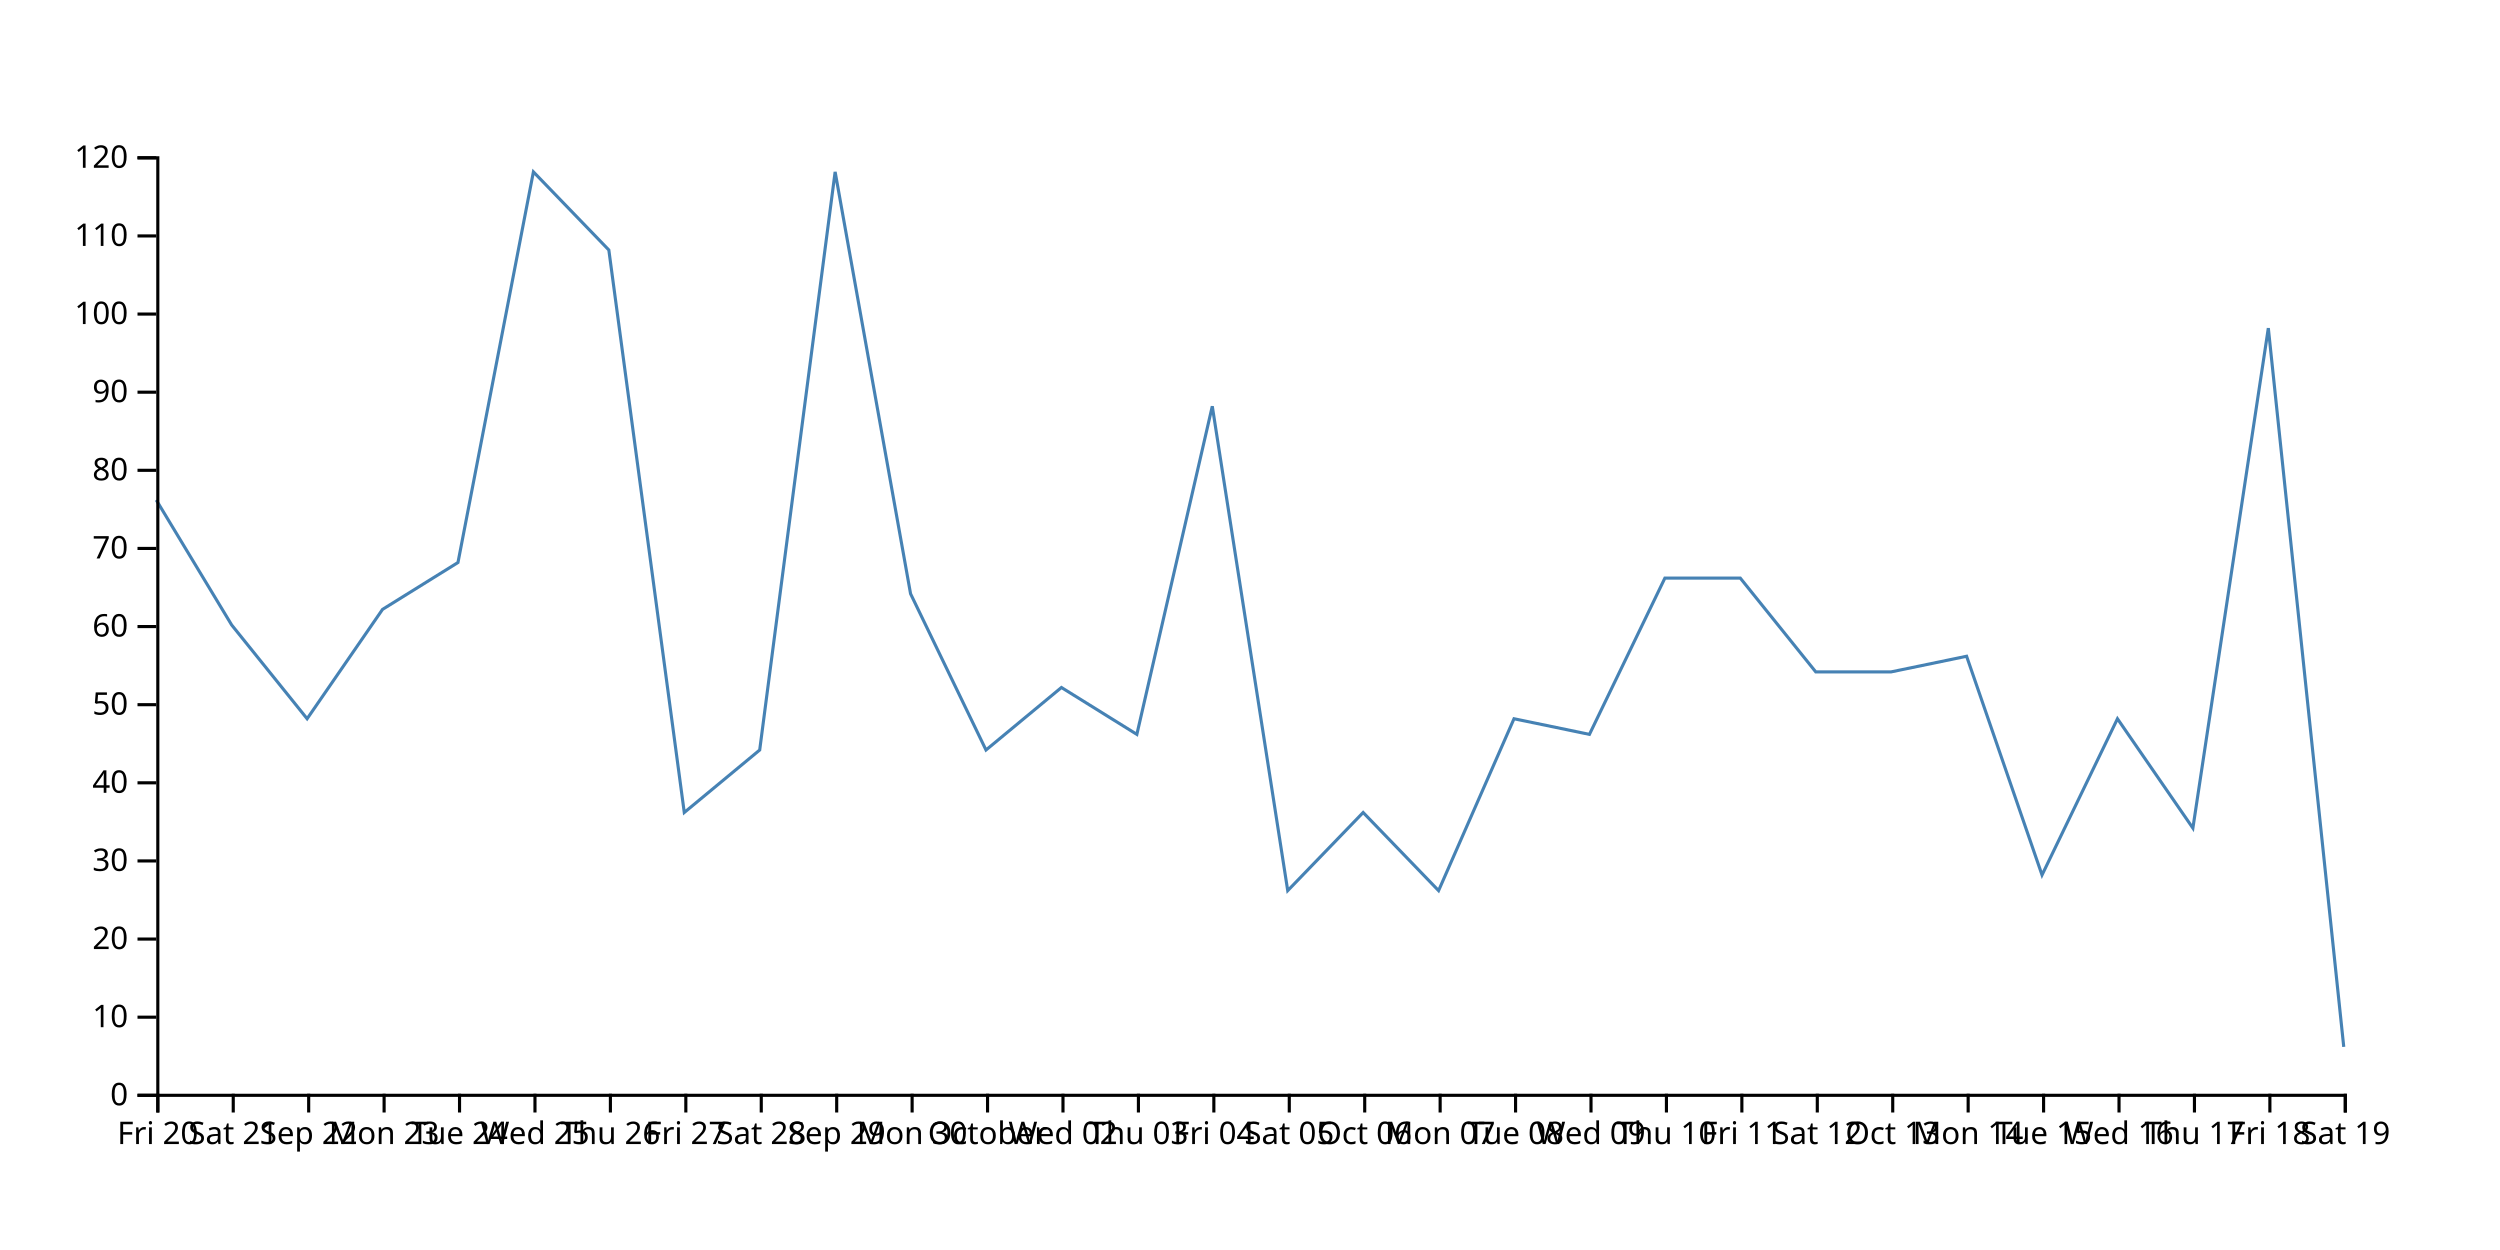
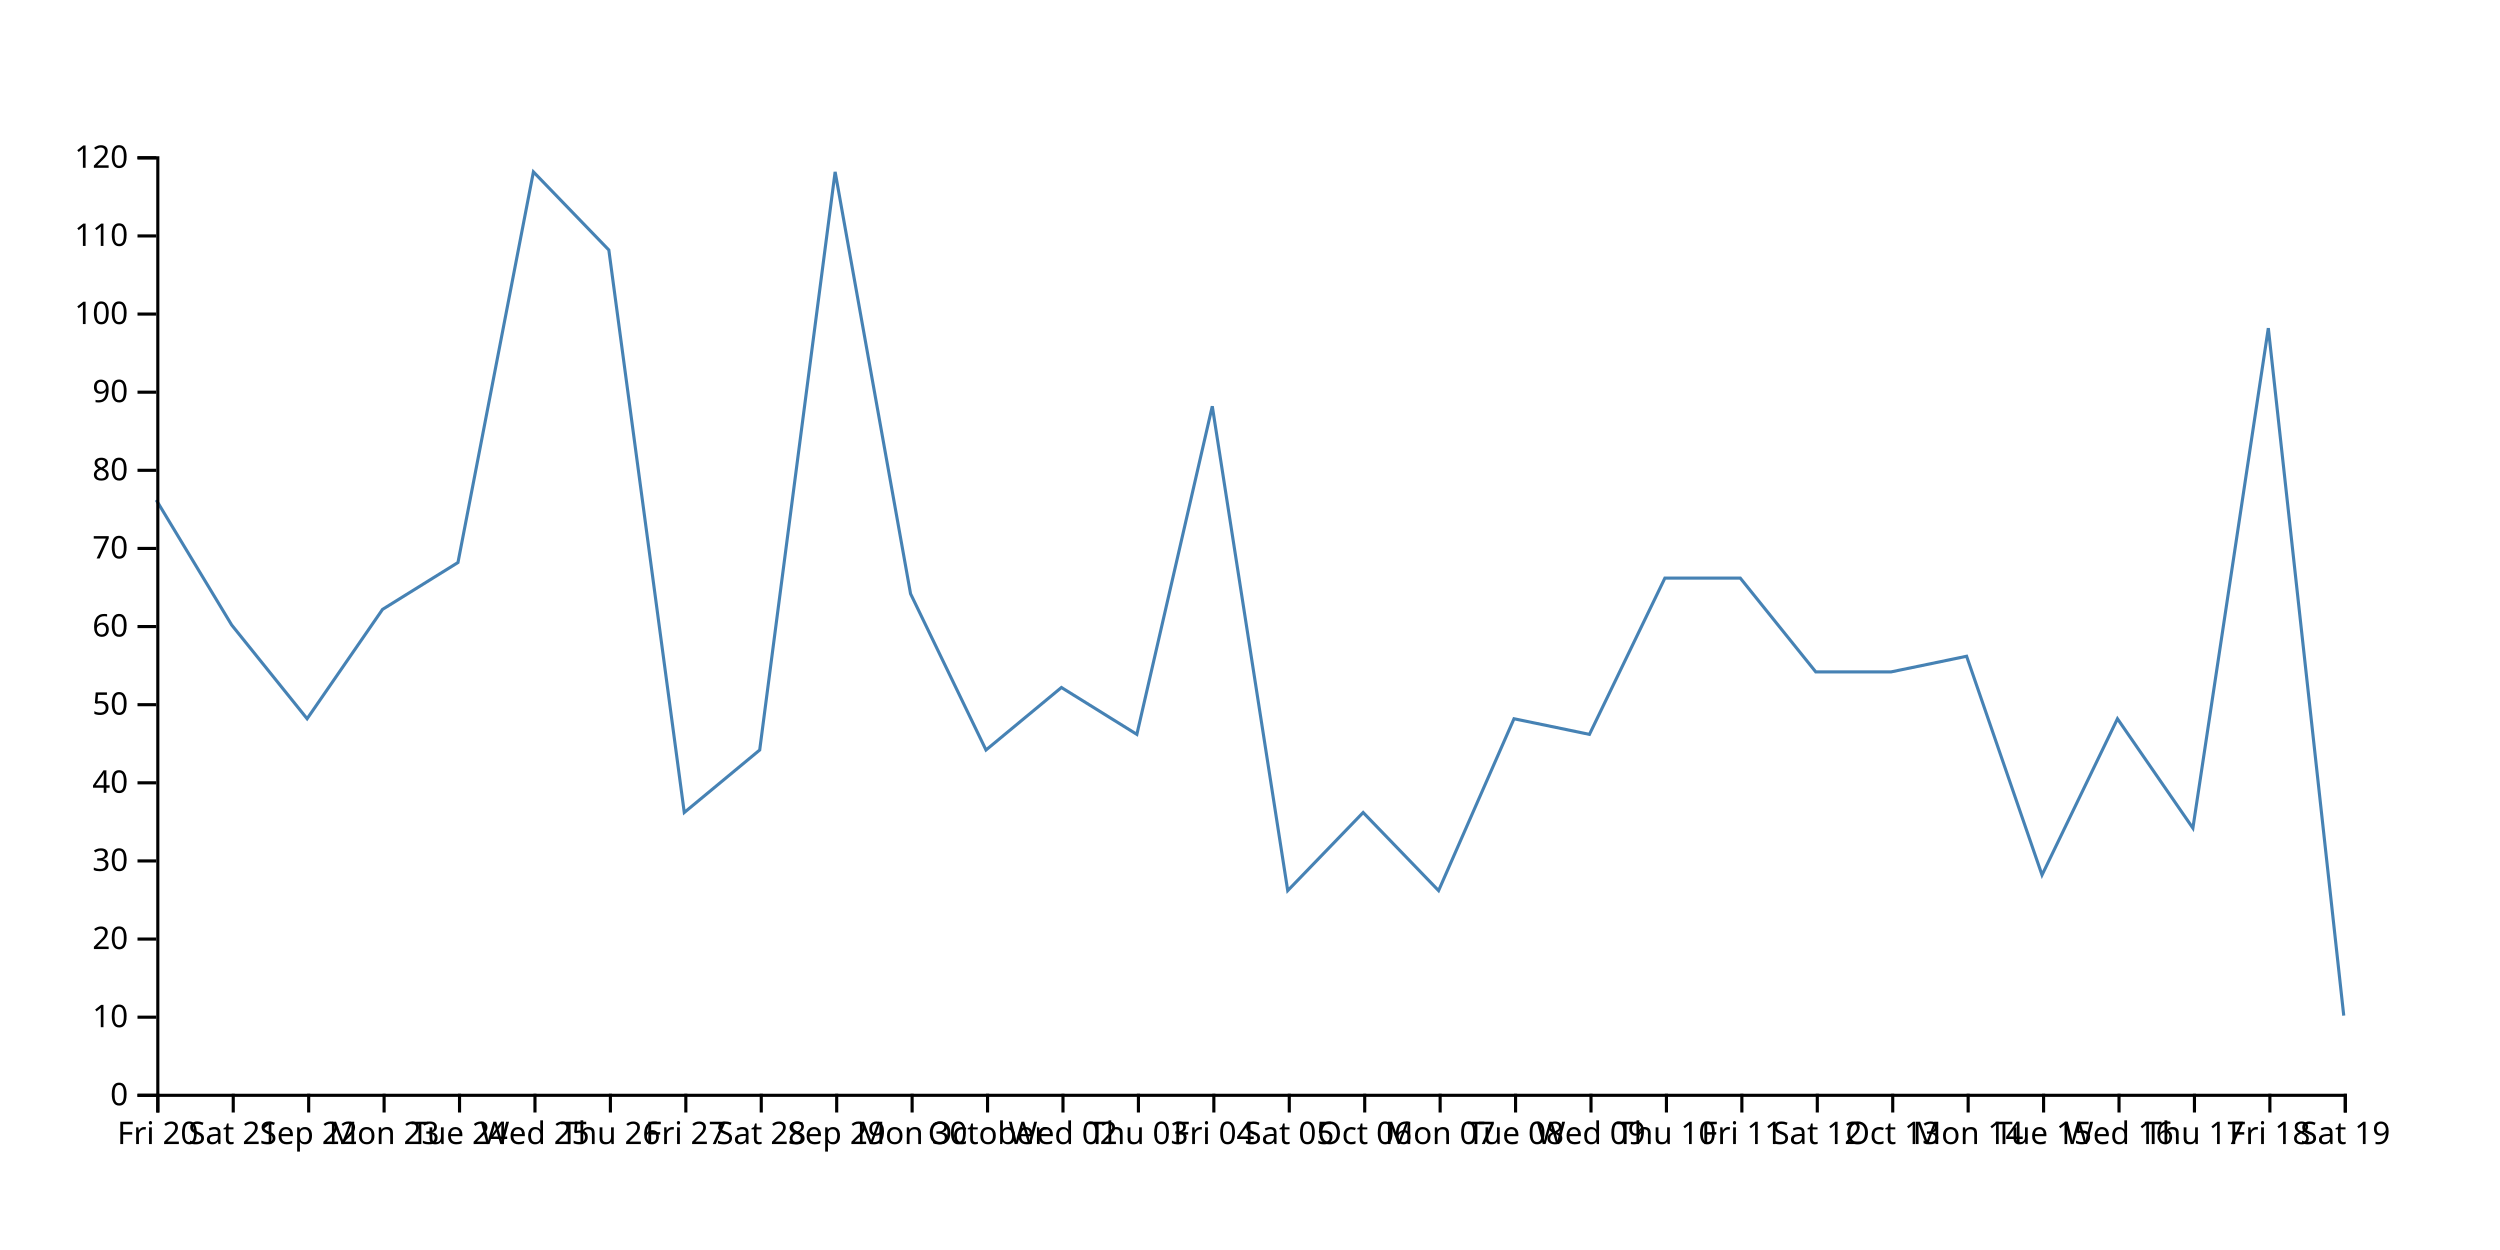
<svg xmlns="http://www.w3.org/2000/svg" width="800" height="400">
-   <path d="M750,335L725.862,105L701.724,265L677.586,230L653.448,280L629.31,210L605.172,215L581.034,215L556.897,185L532.759,185L508.621,235L484.483,230L460.345,285L436.207,260L412.069,285L387.931,130L363.793,235L339.655,220L315.517,240L291.379,190L267.241,55L243.103,240L218.966,260L194.828,80L170.69,55L146.552,180L122.414,195L98.276,230L74.138,200L50,160" fill="none" stroke="steelblue" />
+   <path d="M750,325L725.862,105L701.724,265L677.586,230L653.448,280L629.31,210L605.172,215L581.034,215L556.897,185L532.759,185L508.621,235L484.483,230L460.345,285L436.207,260L412.069,285L387.931,130L363.793,235L339.655,220L315.517,240L291.379,190L267.241,55L243.103,240L218.966,260L194.828,80L170.69,55L146.552,180L122.414,195L98.276,230L74.138,200L50,160" fill="none" stroke="steelblue" />
  <g transform="translate(0,350)" fill="none" font-size="10" font-family="sans-serif" text-anchor="middle">
    <path class="domain" stroke="currentColor" d="M50.5,6V0.5H750.5V6" />
    <g class="tick" opacity="1" transform="translate(50.5,0)">
      <line stroke="currentColor" y2="6" />
      <text fill="currentColor" y="9" dy="0.71em">Fri 20</text>
    </g>
    <g class="tick" opacity="1" transform="translate(74.63793,0)">
      <line stroke="currentColor" y2="6" />
      <text fill="currentColor" y="9" dy="0.71em">Sat 21</text>
    </g>
    <g class="tick" opacity="1" transform="translate(98.77586,0)">
      <line stroke="currentColor" y2="6" />
      <text fill="currentColor" y="9" dy="0.71em">Sep 22</text>
    </g>
    <g class="tick" opacity="1" transform="translate(122.9138,0)">
      <line stroke="currentColor" y2="6" />
      <text fill="currentColor" y="9" dy="0.71em">Mon 23</text>
    </g>
    <g class="tick" opacity="1" transform="translate(147.0517,0)">
      <line stroke="currentColor" y2="6" />
      <text fill="currentColor" y="9" dy="0.71em">Tue 24</text>
    </g>
    <g class="tick" opacity="1" transform="translate(171.1897,0)">
      <line stroke="currentColor" y2="6" />
      <text fill="currentColor" y="9" dy="0.71em">Wed 25</text>
    </g>
    <g class="tick" opacity="1" transform="translate(195.3276,0)">
      <line stroke="currentColor" y2="6" />
      <text fill="currentColor" y="9" dy="0.71em">Thu 26</text>
    </g>
    <g class="tick" opacity="1" transform="translate(219.4655,0)">
      <line stroke="currentColor" y2="6" />
      <text fill="currentColor" y="9" dy="0.71em">Fri 27</text>
    </g>
    <g class="tick" opacity="1" transform="translate(243.6034,0)">
      <line stroke="currentColor" y2="6" />
      <text fill="currentColor" y="9" dy="0.71em">Sat 28</text>
    </g>
    <g class="tick" opacity="1" transform="translate(267.7414,0)">
      <line stroke="currentColor" y2="6" />
      <text fill="currentColor" y="9" dy="0.71em">Sep 29</text>
    </g>
    <g class="tick" opacity="1" transform="translate(291.8793,0)">
      <line stroke="currentColor" y2="6" />
      <text fill="currentColor" y="9" dy="0.71em">Mon 30</text>
    </g>
    <g class="tick" opacity="1" transform="translate(316.0172,0)">
      <line stroke="currentColor" y2="6" />
      <text fill="currentColor" y="9" dy="0.71em">October</text>
    </g>
    <g class="tick" opacity="1" transform="translate(340.1552,0)">
      <line stroke="currentColor" y2="6" />
      <text fill="currentColor" y="9" dy="0.71em">Wed 02</text>
    </g>
    <g class="tick" opacity="1" transform="translate(364.2931,0)">
      <line stroke="currentColor" y2="6" />
      <text fill="currentColor" y="9" dy="0.71em">Thu 03</text>
    </g>
    <g class="tick" opacity="1" transform="translate(388.431,0)">
      <line stroke="currentColor" y2="6" />
      <text fill="currentColor" y="9" dy="0.71em">Fri 04</text>
    </g>
    <g class="tick" opacity="1" transform="translate(412.569,0)">
      <line stroke="currentColor" y2="6" />
      <text fill="currentColor" y="9" dy="0.71em">Sat 05</text>
    </g>
    <g class="tick" opacity="1" transform="translate(436.7069,0)">
      <line stroke="currentColor" y2="6" />
      <text fill="currentColor" y="9" dy="0.71em">Oct 06</text>
    </g>
    <g class="tick" opacity="1" transform="translate(460.8448,0)">
      <line stroke="currentColor" y2="6" />
      <text fill="currentColor" y="9" dy="0.71em">Mon 07</text>
    </g>
    <g class="tick" opacity="1" transform="translate(484.9828,0)">
      <line stroke="currentColor" y2="6" />
      <text fill="currentColor" y="9" dy="0.71em">Tue 08</text>
    </g>
    <g class="tick" opacity="1" transform="translate(509.1207,0)">
      <line stroke="currentColor" y2="6" />
      <text fill="currentColor" y="9" dy="0.71em">Wed 09</text>
    </g>
    <g class="tick" opacity="1" transform="translate(533.2586,0)">
      <line stroke="currentColor" y2="6" />
      <text fill="currentColor" y="9" dy="0.71em">Thu 10</text>
    </g>
    <g class="tick" opacity="1" transform="translate(557.3966,0)">
      <line stroke="currentColor" y2="6" />
      <text fill="currentColor" y="9" dy="0.71em">Fri 11</text>
    </g>
    <g class="tick" opacity="1" transform="translate(581.5345,0)">
      <line stroke="currentColor" y2="6" />
      <text fill="currentColor" y="9" dy="0.71em">Sat 12</text>
    </g>
    <g class="tick" opacity="1" transform="translate(605.6724,0)">
      <line stroke="currentColor" y2="6" />
      <text fill="currentColor" y="9" dy="0.71em">Oct 13</text>
    </g>
    <g class="tick" opacity="1" transform="translate(629.8103,0)">
      <line stroke="currentColor" y2="6" />
      <text fill="currentColor" y="9" dy="0.71em">Mon 14</text>
    </g>
    <g class="tick" opacity="1" transform="translate(653.9483,0)">
      <line stroke="currentColor" y2="6" />
      <text fill="currentColor" y="9" dy="0.71em">Tue 15</text>
    </g>
    <g class="tick" opacity="1" transform="translate(678.0862,0)">
      <line stroke="currentColor" y2="6" />
      <text fill="currentColor" y="9" dy="0.71em">Wed 16</text>
    </g>
    <g class="tick" opacity="1" transform="translate(702.2241,0)">
      <line stroke="currentColor" y2="6" />
      <text fill="currentColor" y="9" dy="0.71em">Thu 17</text>
    </g>
    <g class="tick" opacity="1" transform="translate(726.3621,0)">
      <line stroke="currentColor" y2="6" />
      <text fill="currentColor" y="9" dy="0.71em">Fri 18</text>
    </g>
    <g class="tick" opacity="1" transform="translate(750.5,0)">
      <line stroke="currentColor" y2="6" />
      <text fill="currentColor" y="9" dy="0.71em">Sat 19</text>
    </g>
  </g>
  <g transform="translate(50,0)" fill="none" font-size="10" font-family="sans-serif" text-anchor="end">
    <path class="domain" stroke="currentColor" d="M-6,350.5H0.5V50.5H-6" />
    <g class="tick" opacity="1" transform="translate(0,350.5)">
      <line stroke="currentColor" x2="-6" />
      <text fill="currentColor" x="-9" dy="0.32em">0</text>
    </g>
    <g class="tick" opacity="1" transform="translate(0,325.5)">
      <line stroke="currentColor" x2="-6" />
      <text fill="currentColor" x="-9" dy="0.32em">10</text>
    </g>
    <g class="tick" opacity="1" transform="translate(0,300.5)">
      <line stroke="currentColor" x2="-6" />
      <text fill="currentColor" x="-9" dy="0.32em">20</text>
    </g>
    <g class="tick" opacity="1" transform="translate(0,275.5)">
      <line stroke="currentColor" x2="-6" />
      <text fill="currentColor" x="-9" dy="0.32em">30</text>
    </g>
    <g class="tick" opacity="1" transform="translate(0,250.5)">
      <line stroke="currentColor" x2="-6" />
      <text fill="currentColor" x="-9" dy="0.32em">40</text>
    </g>
    <g class="tick" opacity="1" transform="translate(0,225.5)">
      <line stroke="currentColor" x2="-6" />
      <text fill="currentColor" x="-9" dy="0.32em">50</text>
    </g>
    <g class="tick" opacity="1" transform="translate(0,200.5)">
      <line stroke="currentColor" x2="-6" />
      <text fill="currentColor" x="-9" dy="0.32em">60</text>
    </g>
    <g class="tick" opacity="1" transform="translate(0,175.5)">
      <line stroke="currentColor" x2="-6" />
      <text fill="currentColor" x="-9" dy="0.32em">70</text>
    </g>
    <g class="tick" opacity="1" transform="translate(0,150.5)">
      <line stroke="currentColor" x2="-6" />
      <text fill="currentColor" x="-9" dy="0.32em">80</text>
    </g>
    <g class="tick" opacity="1" transform="translate(0,125.5)">
      <line stroke="currentColor" x2="-6" />
      <text fill="currentColor" x="-9" dy="0.32em">90</text>
    </g>
    <g class="tick" opacity="1" transform="translate(0,100.5)">
      <line stroke="currentColor" x2="-6" />
      <text fill="currentColor" x="-9" dy="0.32em">100</text>
    </g>
    <g class="tick" opacity="1" transform="translate(0,75.5)">
      <line stroke="currentColor" x2="-6" />
      <text fill="currentColor" x="-9" dy="0.32em">110</text>
    </g>
    <g class="tick" opacity="1" transform="translate(0,50.5)">
      <line stroke="currentColor" x2="-6" />
      <text fill="currentColor" x="-9" dy="0.32em">120</text>
    </g>
  </g>
</svg>
